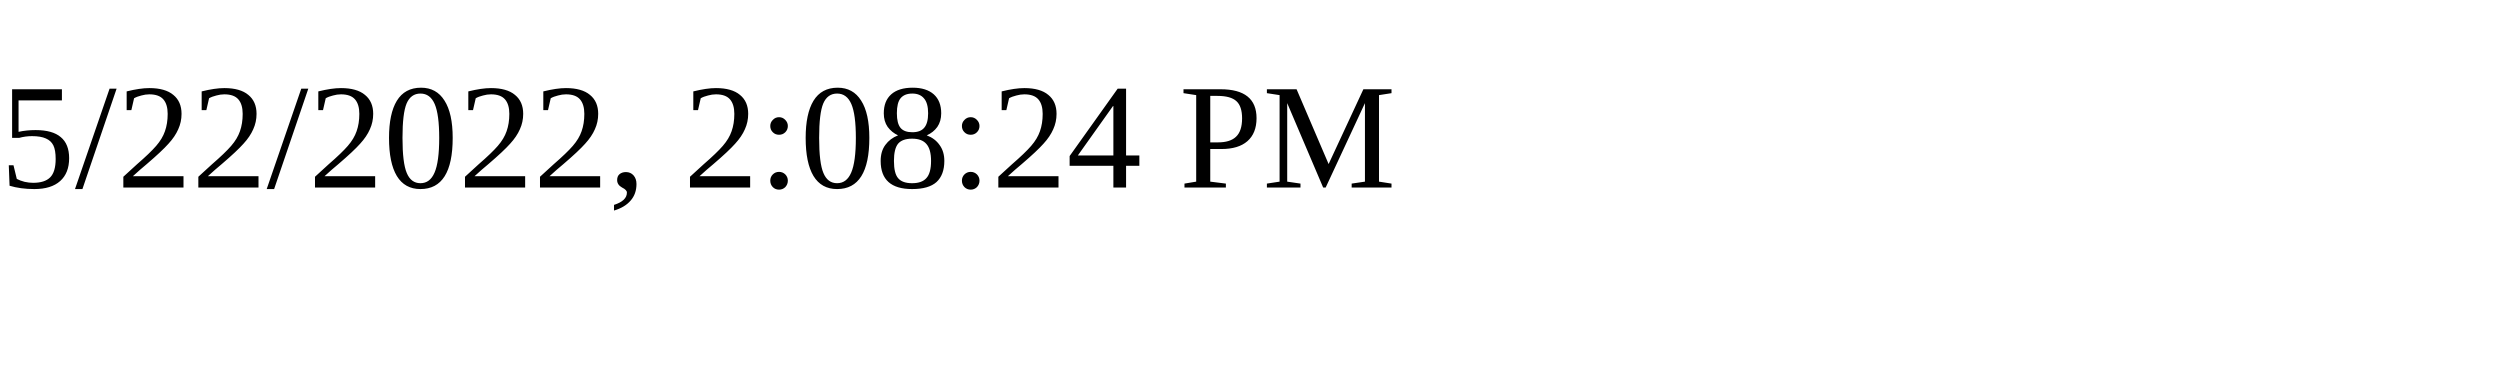
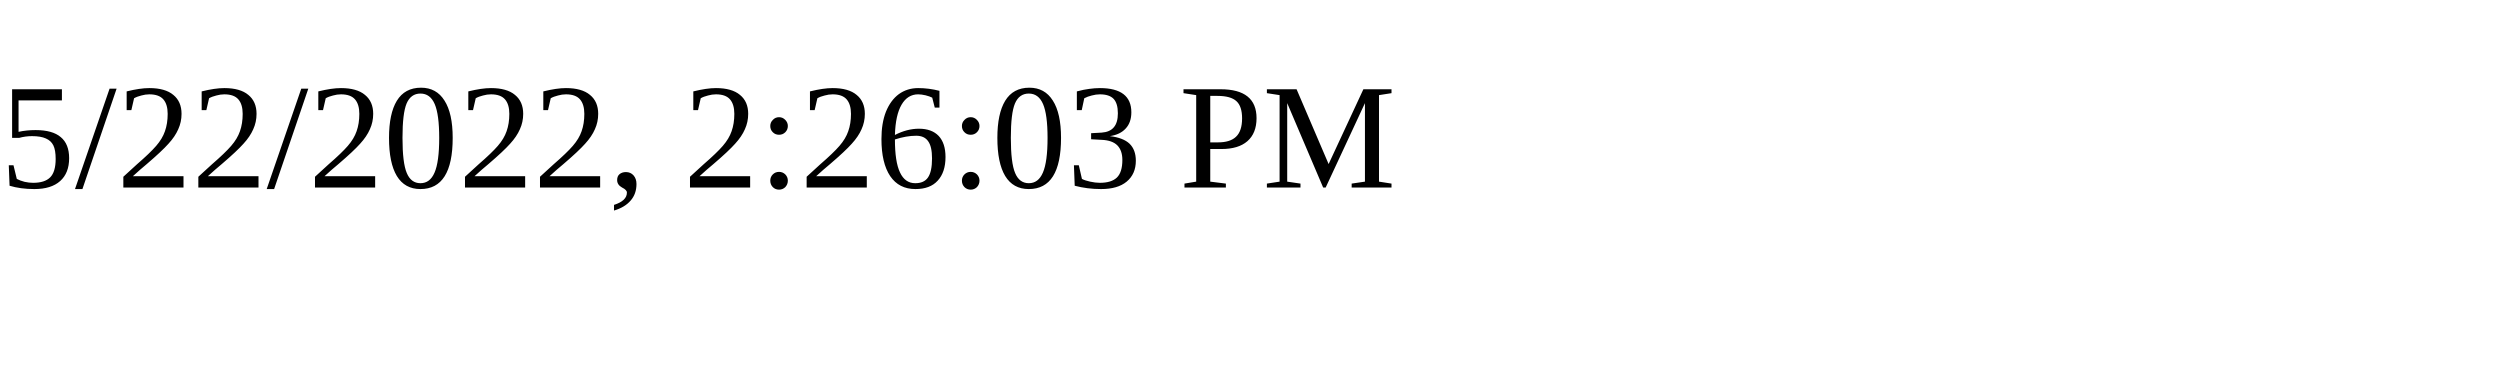
<svg xmlns="http://www.w3.org/2000/svg" height="30" width="200">
-   <text x="0" y="15">5/22/2022, 2:08:24 PM</text>
+   <text x="0" y="15">5/22/2022, 2:26:03 PM</text>
</svg>
